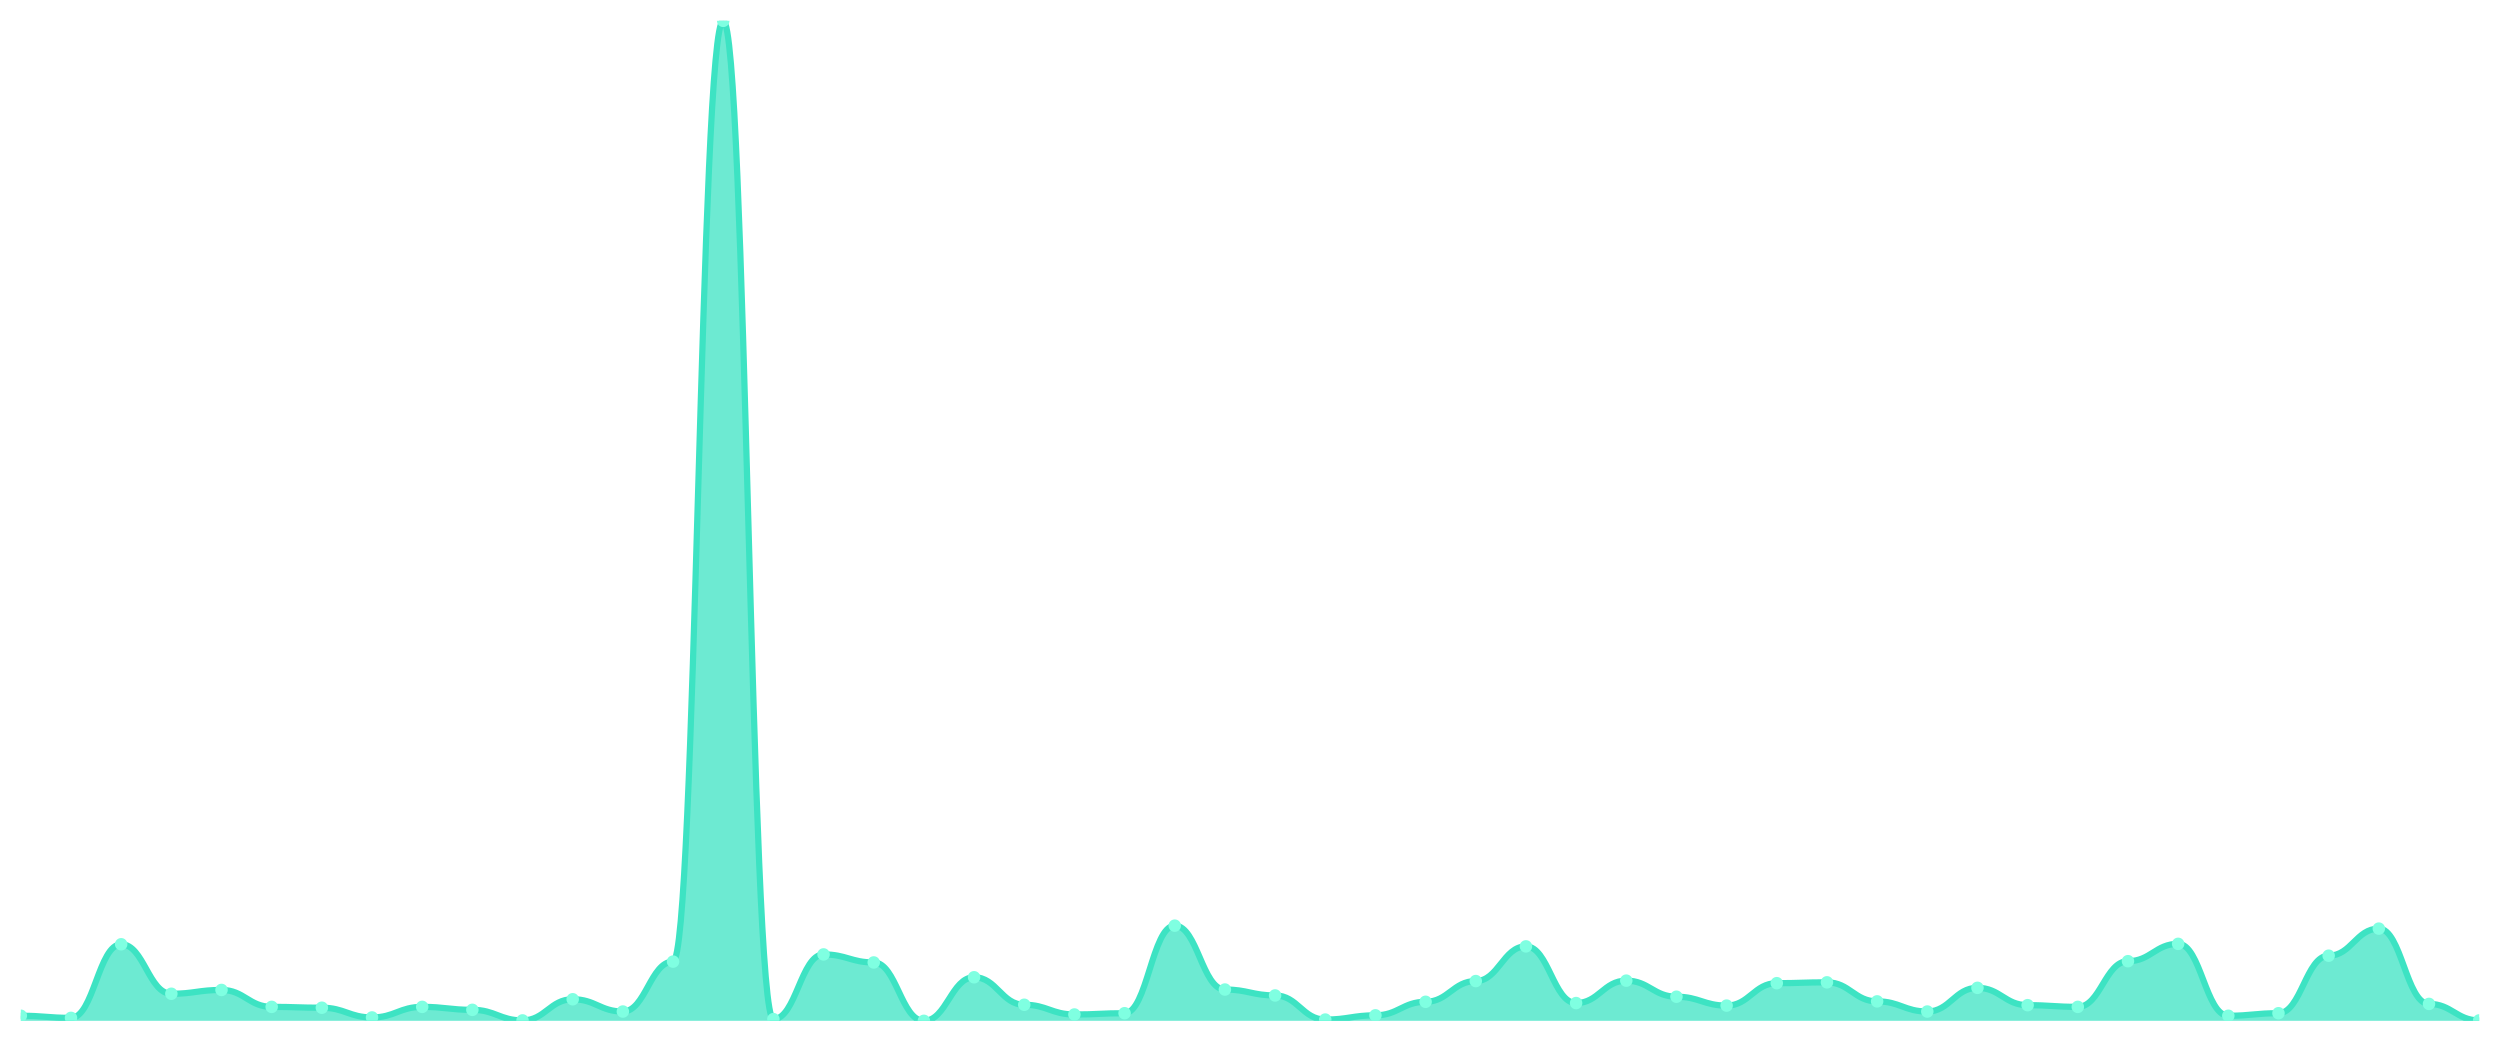
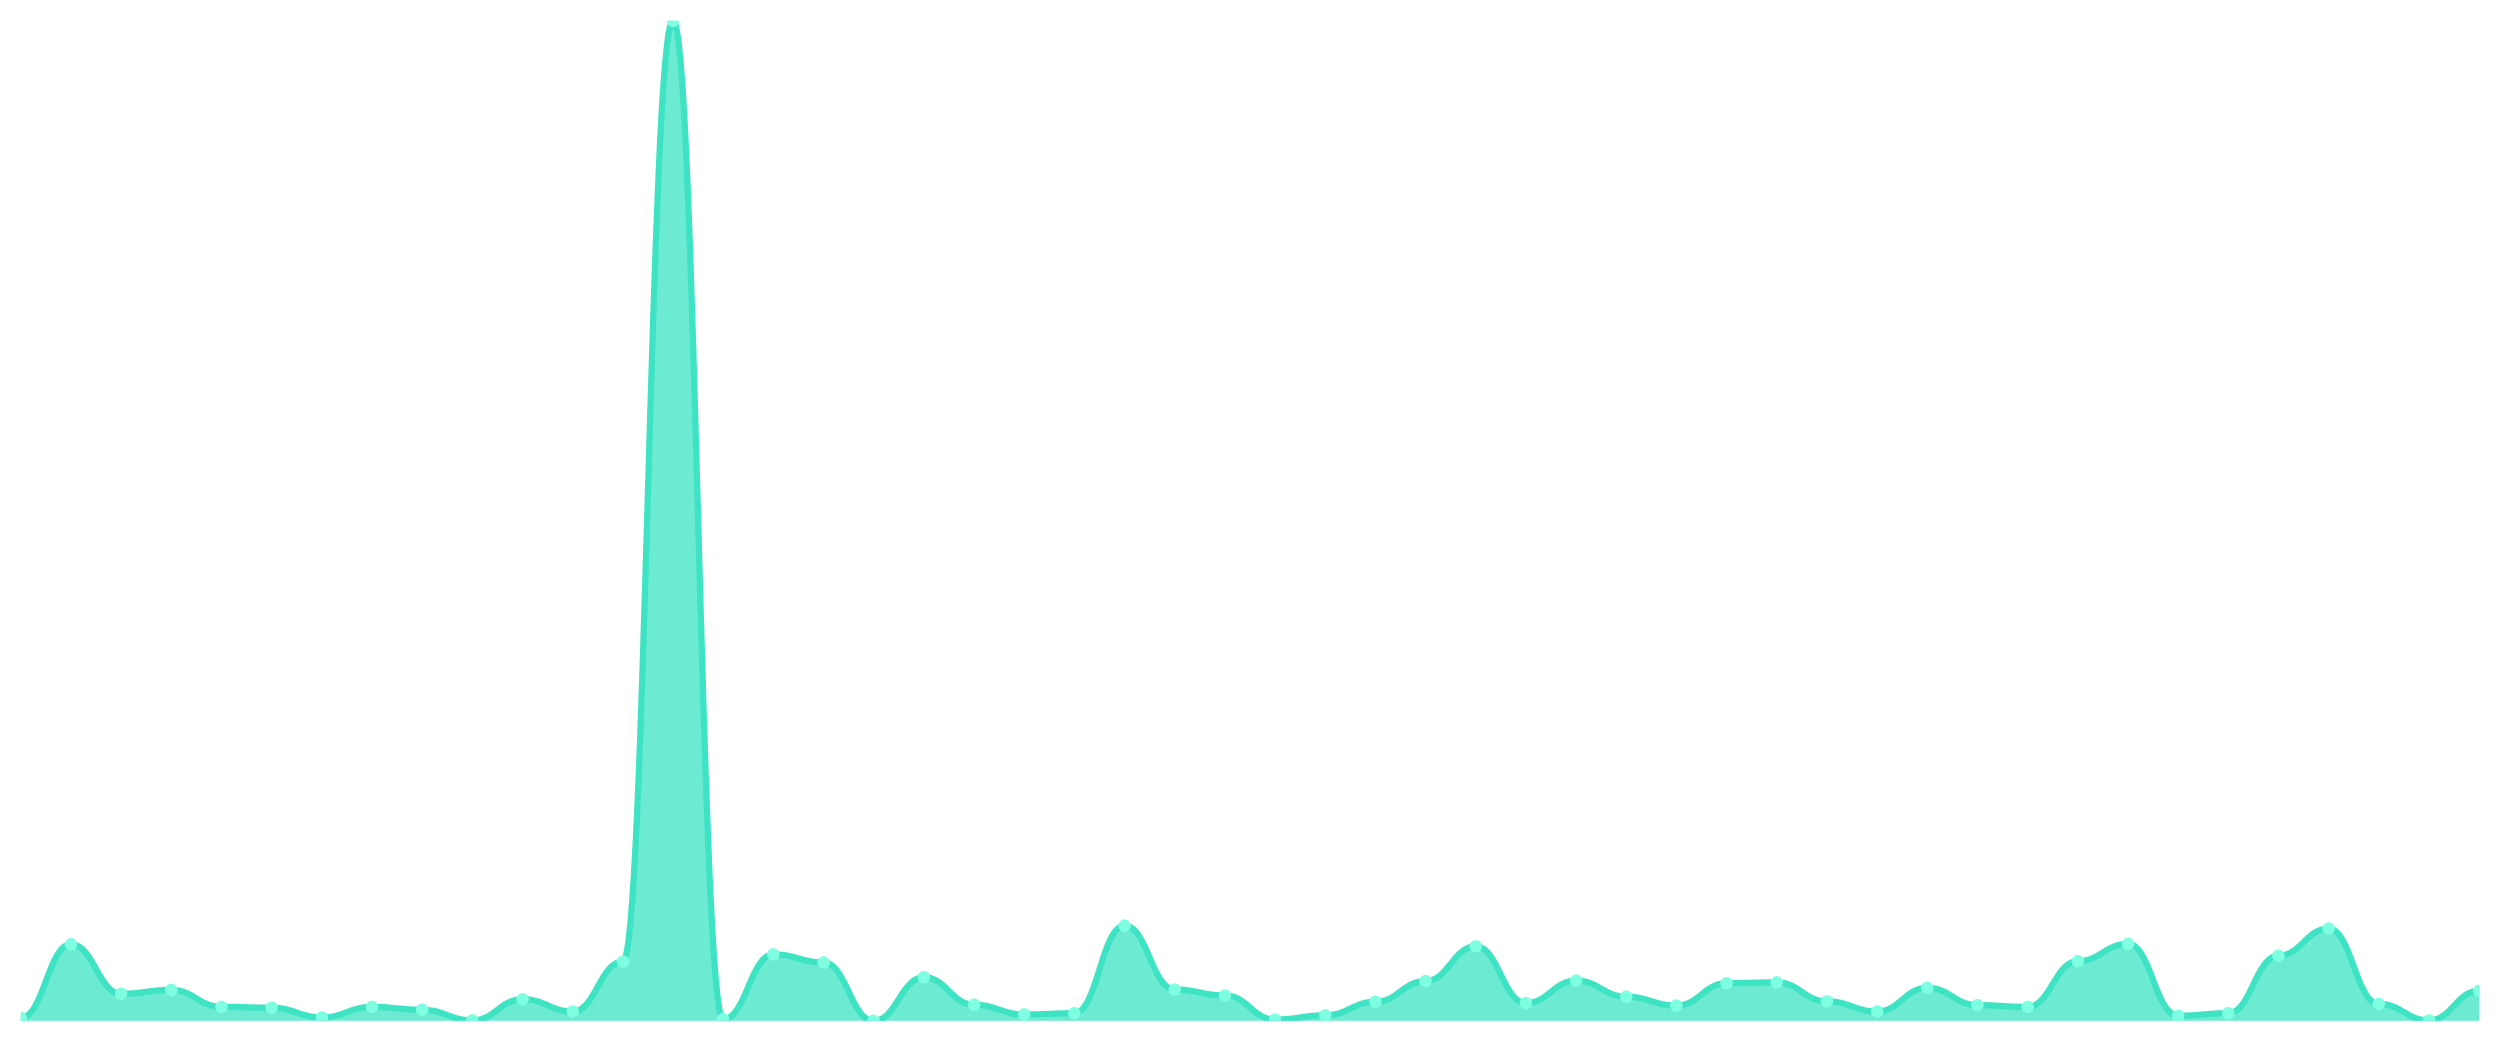
<svg xmlns="http://www.w3.org/2000/svg" viewBox="0 0 1200 500" width="1200" height="500">
  <defs>
    <clipPath id="c">
      <rect x="10" y="10" width="1180" height="480" />
    </clipPath>
  </defs>
  <rect width="1200" height="500" fill="none" />
  <g clip-path="url(#c)">
-     <path d="M 10,490 L 10,487.563 C 20.837,487.563 23.245,488.579 34.082,488.579 C 44.918,488.579 47.327,453.249 58.163,453.249 C 69,453.249 71.408,477.005 82.245,477.005 C 93.082,477.005 95.49,475.178 106.327,475.178 C 117.163,475.178 119.571,483.299 130.408,483.299 C 141.245,483.299 143.653,483.706 154.49,483.706 C 165.327,483.706 167.735,488.376 178.571,488.376 C 189.408,488.376 191.816,483.299 202.653,483.299 C 213.49,483.299 215.898,484.721 226.735,484.721 C 237.571,484.721 239.98,489.797 250.816,489.797 C 261.653,489.797 264.061,479.645 274.898,479.645 C 285.735,479.645 288.143,485.533 298.98,485.533 C 309.816,485.533 312.224,461.574 323.061,461.574 C 333.898,461.574 336.306,10 347.143,10 C 357.98,10 360.388,489.188 371.224,489.188 C 382.061,489.188 384.469,458.122 395.306,458.122 C 406.143,458.122 408.551,461.98 419.388,461.98 C 430.224,461.98 432.633,490 443.469,490 C 454.306,490 456.714,469.086 467.551,469.086 C 478.388,469.086 480.796,482.284 491.633,482.284 C 502.469,482.284 504.878,486.954 515.714,486.954 C 526.551,486.954 528.959,486.345 539.796,486.345 C 550.633,486.345 553.041,444.315 563.878,444.315 C 574.714,444.315 577.122,474.975 587.959,474.975 C 598.796,474.975 601.204,477.817 612.041,477.817 C 622.878,477.817 625.286,489.391 636.122,489.391 C 646.959,489.391 649.367,487.36 660.204,487.36 C 671.041,487.36 673.449,480.863 684.286,480.863 C 695.122,480.863 697.531,470.914 708.367,470.914 C 719.204,470.914 721.612,454.264 732.449,454.264 C 743.286,454.264 745.694,481.472 756.531,481.472 C 767.367,481.472 769.776,470.711 780.612,470.711 C 791.449,470.711 793.857,478.426 804.694,478.426 C 815.531,478.426 817.939,482.69 828.776,482.69 C 839.612,482.69 842.02,471.929 852.857,471.929 C 863.694,471.929 866.102,471.523 876.939,471.523 C 887.776,471.523 890.184,480.66 901.02,480.66 C 911.857,480.66 914.265,485.533 925.102,485.533 C 935.939,485.533 938.347,474.162 949.184,474.162 C 960.02,474.162 962.429,482.487 973.265,482.487 C 984.102,482.487 986.51,483.299 997.347,483.299 C 1008.184,483.299 1010.592,461.371 1021.429,461.371 C 1032.265,461.371 1034.673,453.046 1045.51,453.046 C 1056.347,453.046 1058.755,487.563 1069.592,487.563 C 1080.429,487.563 1082.837,486.345 1093.673,486.345 C 1104.51,486.345 1106.918,458.731 1117.755,458.731 C 1128.592,458.731 1131,445.736 1141.837,445.736 C 1152.673,445.736 1155.082,481.878 1165.918,481.878 C 1176.755,481.878 1179.163,489.797 1190,489.797 L 1190,490 Z" fill="rgba(61,227,195,0.75)" />
-     <path d="M 10,487.563 C 20.837,487.563 23.245,488.579 34.082,488.579 C 44.918,488.579 47.327,453.249 58.163,453.249 C 69,453.249 71.408,477.005 82.245,477.005 C 93.082,477.005 95.49,475.178 106.327,475.178 C 117.163,475.178 119.571,483.299 130.408,483.299 C 141.245,483.299 143.653,483.706 154.49,483.706 C 165.327,483.706 167.735,488.376 178.571,488.376 C 189.408,488.376 191.816,483.299 202.653,483.299 C 213.49,483.299 215.898,484.721 226.735,484.721 C 237.571,484.721 239.98,489.797 250.816,489.797 C 261.653,489.797 264.061,479.645 274.898,479.645 C 285.735,479.645 288.143,485.533 298.98,485.533 C 309.816,485.533 312.224,461.574 323.061,461.574 C 333.898,461.574 336.306,10 347.143,10 C 357.98,10 360.388,489.188 371.224,489.188 C 382.061,489.188 384.469,458.122 395.306,458.122 C 406.143,458.122 408.551,461.98 419.388,461.98 C 430.224,461.98 432.633,490 443.469,490 C 454.306,490 456.714,469.086 467.551,469.086 C 478.388,469.086 480.796,482.284 491.633,482.284 C 502.469,482.284 504.878,486.954 515.714,486.954 C 526.551,486.954 528.959,486.345 539.796,486.345 C 550.633,486.345 553.041,444.315 563.878,444.315 C 574.714,444.315 577.122,474.975 587.959,474.975 C 598.796,474.975 601.204,477.817 612.041,477.817 C 622.878,477.817 625.286,489.391 636.122,489.391 C 646.959,489.391 649.367,487.36 660.204,487.36 C 671.041,487.36 673.449,480.863 684.286,480.863 C 695.122,480.863 697.531,470.914 708.367,470.914 C 719.204,470.914 721.612,454.264 732.449,454.264 C 743.286,454.264 745.694,481.472 756.531,481.472 C 767.367,481.472 769.776,470.711 780.612,470.711 C 791.449,470.711 793.857,478.426 804.694,478.426 C 815.531,478.426 817.939,482.69 828.776,482.69 C 839.612,482.69 842.02,471.929 852.857,471.929 C 863.694,471.929 866.102,471.523 876.939,471.523 C 887.776,471.523 890.184,480.66 901.02,480.66 C 911.857,480.66 914.265,485.533 925.102,485.533 C 935.939,485.533 938.347,474.162 949.184,474.162 C 960.02,474.162 962.429,482.487 973.265,482.487 C 984.102,482.487 986.51,483.299 997.347,483.299 C 1008.184,483.299 1010.592,461.371 1021.429,461.371 C 1032.265,461.371 1034.673,453.046 1045.51,453.046 C 1056.347,453.046 1058.755,487.563 1069.592,487.563 C 1080.429,487.563 1082.837,486.345 1093.673,486.345 C 1104.51,486.345 1106.918,458.731 1117.755,458.731 C 1128.592,458.731 1131,445.736 1141.837,445.736 C 1152.673,445.736 1155.082,481.878 1165.918,481.878 C 1176.755,481.878 1179.163,489.797 1190,489.797" fill="none" stroke="#3de3c3" stroke-width="3" stroke-linecap="round" stroke-linejoin="round" />
-     <circle cx="10" cy="487.563" r="3" fill="#7fffe1" />
-     <circle cx="34.082" cy="488.579" r="3" fill="#7fffe1" />
-     <circle cx="58.163" cy="453.249" r="3" fill="#7fffe1" />
-     <circle cx="82.245" cy="477.005" r="3" fill="#7fffe1" />
-     <circle cx="106.327" cy="475.178" r="3" fill="#7fffe1" />
-     <circle cx="130.408" cy="483.299" r="3" fill="#7fffe1" />
-     <circle cx="154.49" cy="483.706" r="3" fill="#7fffe1" />
-     <circle cx="178.571" cy="488.376" r="3" fill="#7fffe1" />
-     <circle cx="202.653" cy="483.299" r="3" fill="#7fffe1" />
-     <circle cx="226.735" cy="484.721" r="3" fill="#7fffe1" />
-     <circle cx="250.816" cy="489.797" r="3" fill="#7fffe1" />
-     <circle cx="274.898" cy="479.645" r="3" fill="#7fffe1" />
-     <circle cx="298.98" cy="485.533" r="3" fill="#7fffe1" />
-     <circle cx="323.061" cy="461.574" r="3" fill="#7fffe1" />
-     <circle cx="347.143" cy="10" r="3" fill="#7fffe1" />
-     <circle cx="371.224" cy="489.188" r="3" fill="#7fffe1" />
-     <circle cx="395.306" cy="458.122" r="3" fill="#7fffe1" />
-     <circle cx="419.388" cy="461.98" r="3" fill="#7fffe1" />
-     <circle cx="443.469" cy="490" r="3" fill="#7fffe1" />
-     <circle cx="467.551" cy="469.086" r="3" fill="#7fffe1" />
-     <circle cx="491.633" cy="482.284" r="3" fill="#7fffe1" />
-     <circle cx="515.714" cy="486.954" r="3" fill="#7fffe1" />
-     <circle cx="539.796" cy="486.345" r="3" fill="#7fffe1" />
-     <circle cx="563.878" cy="444.315" r="3" fill="#7fffe1" />
-     <circle cx="587.959" cy="474.975" r="3" fill="#7fffe1" />
-     <circle cx="612.041" cy="477.817" r="3" fill="#7fffe1" />
-     <circle cx="636.122" cy="489.391" r="3" fill="#7fffe1" />
-     <circle cx="660.204" cy="487.36" r="3" fill="#7fffe1" />
-     <circle cx="684.286" cy="480.863" r="3" fill="#7fffe1" />
-     <circle cx="708.367" cy="470.914" r="3" fill="#7fffe1" />
-     <circle cx="732.449" cy="454.264" r="3" fill="#7fffe1" />
-     <circle cx="756.531" cy="481.472" r="3" fill="#7fffe1" />
-     <circle cx="780.612" cy="470.711" r="3" fill="#7fffe1" />
-     <circle cx="804.694" cy="478.426" r="3" fill="#7fffe1" />
-     <circle cx="828.776" cy="482.69" r="3" fill="#7fffe1" />
-     <circle cx="852.857" cy="471.929" r="3" fill="#7fffe1" />
-     <circle cx="876.939" cy="471.523" r="3" fill="#7fffe1" />
-     <circle cx="901.02" cy="480.66" r="3" fill="#7fffe1" />
-     <circle cx="925.102" cy="485.533" r="3" fill="#7fffe1" />
-     <circle cx="949.184" cy="474.162" r="3" fill="#7fffe1" />
-     <circle cx="973.265" cy="482.487" r="3" fill="#7fffe1" />
-     <circle cx="997.347" cy="483.299" r="3" fill="#7fffe1" />
-     <circle cx="1021.429" cy="461.371" r="3" fill="#7fffe1" />
-     <circle cx="1045.51" cy="453.046" r="3" fill="#7fffe1" />
-     <circle cx="1069.592" cy="487.563" r="3" fill="#7fffe1" />
-     <circle cx="1093.673" cy="486.345" r="3" fill="#7fffe1" />
-     <circle cx="1117.755" cy="458.731" r="3" fill="#7fffe1" />
-     <circle cx="1141.837" cy="445.736" r="3" fill="#7fffe1" />
-     <circle cx="1165.918" cy="481.878" r="3" fill="#7fffe1" />
-     <circle cx="1190" cy="489.797" r="3" fill="#7fffe1" />
+     <path d="M 10,490 L 10,488.579 C 20.837,488.579 23.245,453.249 34.082,453.249 C 44.918,453.249 47.327,477.005 58.163,477.005 C 69,477.005 71.408,475.178 82.245,475.178 C 93.082,475.178 95.49,483.299 106.327,483.299 C 117.163,483.299 119.571,483.706 130.408,483.706 C 141.245,483.706 143.653,488.376 154.49,488.376 C 165.327,488.376 167.735,483.299 178.571,483.299 C 189.408,483.299 191.816,484.721 202.653,484.721 C 213.49,484.721 215.898,489.797 226.735,489.797 C 237.571,489.797 239.98,479.645 250.816,479.645 C 261.653,479.645 264.061,485.533 274.898,485.533 C 285.735,485.533 288.143,461.574 298.98,461.574 C 309.816,461.574 312.224,10 323.061,10 C 333.898,10 336.306,489.188 347.143,489.188 C 357.98,489.188 360.388,458.122 371.224,458.122 C 382.061,458.122 384.469,461.98 395.306,461.98 C 406.143,461.98 408.551,490 419.388,490 C 430.224,490 432.633,469.086 443.469,469.086 C 454.306,469.086 456.714,482.284 467.551,482.284 C 478.388,482.284 480.796,486.954 491.633,486.954 C 502.469,486.954 504.878,486.345 515.714,486.345 C 526.551,486.345 528.959,444.315 539.796,444.315 C 550.633,444.315 553.041,474.975 563.878,474.975 C 574.714,474.975 577.122,477.817 587.959,477.817 C 598.796,477.817 601.204,489.391 612.041,489.391 C 622.878,489.391 625.286,487.36 636.122,487.36 C 646.959,487.36 649.367,480.863 660.204,480.863 C 671.041,480.863 673.449,470.914 684.286,470.914 C 695.122,470.914 697.531,454.264 708.367,454.264 C 719.204,454.264 721.612,481.472 732.449,481.472 C 743.286,481.472 745.694,470.711 756.531,470.711 C 767.367,470.711 769.776,478.426 780.612,478.426 C 791.449,478.426 793.857,482.69 804.694,482.69 C 815.531,482.69 817.939,471.929 828.776,471.929 C 839.612,471.929 842.02,471.523 852.857,471.523 C 863.694,471.523 866.102,480.66 876.939,480.66 C 887.776,480.66 890.184,485.533 901.02,485.533 C 911.857,485.533 914.265,474.162 925.102,474.162 C 935.939,474.162 938.347,482.487 949.184,482.487 C 960.02,482.487 962.429,483.299 973.265,483.299 C 984.102,483.299 986.51,461.371 997.347,461.371 C 1008.184,461.371 1010.592,453.046 1021.429,453.046 C 1032.265,453.046 1034.673,487.563 1045.51,487.563 C 1056.347,487.563 1058.755,486.345 1069.592,486.345 C 1080.429,486.345 1082.837,458.731 1093.673,458.731 C 1104.51,458.731 1106.918,445.736 1117.755,445.736 C 1128.592,445.736 1131,481.878 1141.837,481.878 C 1152.673,481.878 1155.082,489.797 1165.918,489.797 C 1176.755,489.797 1179.163,475.584 1190,475.584 L 1190,490 Z" fill="rgba(61,227,195,0.75)" />
+     <path d="M 10,488.579 C 20.837,488.579 23.245,453.249 34.082,453.249 C 44.918,453.249 47.327,477.005 58.163,477.005 C 69,477.005 71.408,475.178 82.245,475.178 C 93.082,475.178 95.49,483.299 106.327,483.299 C 117.163,483.299 119.571,483.706 130.408,483.706 C 141.245,483.706 143.653,488.376 154.49,488.376 C 165.327,488.376 167.735,483.299 178.571,483.299 C 189.408,483.299 191.816,484.721 202.653,484.721 C 213.49,484.721 215.898,489.797 226.735,489.797 C 237.571,489.797 239.98,479.645 250.816,479.645 C 261.653,479.645 264.061,485.533 274.898,485.533 C 285.735,485.533 288.143,461.574 298.98,461.574 C 309.816,461.574 312.224,10 323.061,10 C 333.898,10 336.306,489.188 347.143,489.188 C 357.98,489.188 360.388,458.122 371.224,458.122 C 382.061,458.122 384.469,461.98 395.306,461.98 C 406.143,461.98 408.551,490 419.388,490 C 430.224,490 432.633,469.086 443.469,469.086 C 454.306,469.086 456.714,482.284 467.551,482.284 C 478.388,482.284 480.796,486.954 491.633,486.954 C 502.469,486.954 504.878,486.345 515.714,486.345 C 526.551,486.345 528.959,444.315 539.796,444.315 C 550.633,444.315 553.041,474.975 563.878,474.975 C 574.714,474.975 577.122,477.817 587.959,477.817 C 598.796,477.817 601.204,489.391 612.041,489.391 C 622.878,489.391 625.286,487.36 636.122,487.36 C 646.959,487.36 649.367,480.863 660.204,480.863 C 671.041,480.863 673.449,470.914 684.286,470.914 C 695.122,470.914 697.531,454.264 708.367,454.264 C 719.204,454.264 721.612,481.472 732.449,481.472 C 743.286,481.472 745.694,470.711 756.531,470.711 C 767.367,470.711 769.776,478.426 780.612,478.426 C 791.449,478.426 793.857,482.69 804.694,482.69 C 815.531,482.69 817.939,471.929 828.776,471.929 C 839.612,471.929 842.02,471.523 852.857,471.523 C 863.694,471.523 866.102,480.66 876.939,480.66 C 887.776,480.66 890.184,485.533 901.02,485.533 C 911.857,485.533 914.265,474.162 925.102,474.162 C 935.939,474.162 938.347,482.487 949.184,482.487 C 960.02,482.487 962.429,483.299 973.265,483.299 C 984.102,483.299 986.51,461.371 997.347,461.371 C 1008.184,461.371 1010.592,453.046 1021.429,453.046 C 1032.265,453.046 1034.673,487.563 1045.51,487.563 C 1056.347,487.563 1058.755,486.345 1069.592,486.345 C 1080.429,486.345 1082.837,458.731 1093.673,458.731 C 1104.51,458.731 1106.918,445.736 1117.755,445.736 C 1128.592,445.736 1131,481.878 1141.837,481.878 C 1152.673,481.878 1155.082,489.797 1165.918,489.797 C 1176.755,489.797 1179.163,475.584 1190,475.584" fill="none" stroke="#3de3c3" stroke-width="3" stroke-linecap="round" stroke-linejoin="round" />
+     <circle cx="10" cy="488.579" r="3" fill="#7fffe1" />
+     <circle cx="34.082" cy="453.249" r="3" fill="#7fffe1" />
+     <circle cx="58.163" cy="477.005" r="3" fill="#7fffe1" />
+     <circle cx="82.245" cy="475.178" r="3" fill="#7fffe1" />
+     <circle cx="106.327" cy="483.299" r="3" fill="#7fffe1" />
+     <circle cx="130.408" cy="483.706" r="3" fill="#7fffe1" />
+     <circle cx="154.49" cy="488.376" r="3" fill="#7fffe1" />
+     <circle cx="178.571" cy="483.299" r="3" fill="#7fffe1" />
+     <circle cx="202.653" cy="484.721" r="3" fill="#7fffe1" />
+     <circle cx="226.735" cy="489.797" r="3" fill="#7fffe1" />
+     <circle cx="250.816" cy="479.645" r="3" fill="#7fffe1" />
+     <circle cx="274.898" cy="485.533" r="3" fill="#7fffe1" />
+     <circle cx="298.98" cy="461.574" r="3" fill="#7fffe1" />
+     <circle cx="323.061" cy="10" r="3" fill="#7fffe1" />
+     <circle cx="347.143" cy="489.188" r="3" fill="#7fffe1" />
+     <circle cx="371.224" cy="458.122" r="3" fill="#7fffe1" />
+     <circle cx="395.306" cy="461.98" r="3" fill="#7fffe1" />
+     <circle cx="419.388" cy="490" r="3" fill="#7fffe1" />
+     <circle cx="443.469" cy="469.086" r="3" fill="#7fffe1" />
+     <circle cx="467.551" cy="482.284" r="3" fill="#7fffe1" />
+     <circle cx="491.633" cy="486.954" r="3" fill="#7fffe1" />
+     <circle cx="515.714" cy="486.345" r="3" fill="#7fffe1" />
+     <circle cx="539.796" cy="444.315" r="3" fill="#7fffe1" />
+     <circle cx="563.878" cy="474.975" r="3" fill="#7fffe1" />
+     <circle cx="587.959" cy="477.817" r="3" fill="#7fffe1" />
+     <circle cx="612.041" cy="489.391" r="3" fill="#7fffe1" />
+     <circle cx="636.122" cy="487.36" r="3" fill="#7fffe1" />
+     <circle cx="660.204" cy="480.863" r="3" fill="#7fffe1" />
+     <circle cx="684.286" cy="470.914" r="3" fill="#7fffe1" />
+     <circle cx="708.367" cy="454.264" r="3" fill="#7fffe1" />
+     <circle cx="732.449" cy="481.472" r="3" fill="#7fffe1" />
+     <circle cx="756.531" cy="470.711" r="3" fill="#7fffe1" />
+     <circle cx="780.612" cy="478.426" r="3" fill="#7fffe1" />
+     <circle cx="804.694" cy="482.69" r="3" fill="#7fffe1" />
+     <circle cx="828.776" cy="471.929" r="3" fill="#7fffe1" />
+     <circle cx="852.857" cy="471.523" r="3" fill="#7fffe1" />
+     <circle cx="876.939" cy="480.66" r="3" fill="#7fffe1" />
+     <circle cx="901.02" cy="485.533" r="3" fill="#7fffe1" />
+     <circle cx="925.102" cy="474.162" r="3" fill="#7fffe1" />
+     <circle cx="949.184" cy="482.487" r="3" fill="#7fffe1" />
+     <circle cx="973.265" cy="483.299" r="3" fill="#7fffe1" />
+     <circle cx="997.347" cy="461.371" r="3" fill="#7fffe1" />
+     <circle cx="1021.429" cy="453.046" r="3" fill="#7fffe1" />
+     <circle cx="1045.51" cy="487.563" r="3" fill="#7fffe1" />
+     <circle cx="1069.592" cy="486.345" r="3" fill="#7fffe1" />
+     <circle cx="1093.673" cy="458.731" r="3" fill="#7fffe1" />
+     <circle cx="1117.755" cy="445.736" r="3" fill="#7fffe1" />
+     <circle cx="1141.837" cy="481.878" r="3" fill="#7fffe1" />
+     <circle cx="1165.918" cy="489.797" r="3" fill="#7fffe1" />
+     <circle cx="1190" cy="475.584" r="3" fill="#7fffe1" />
  </g>
</svg>
